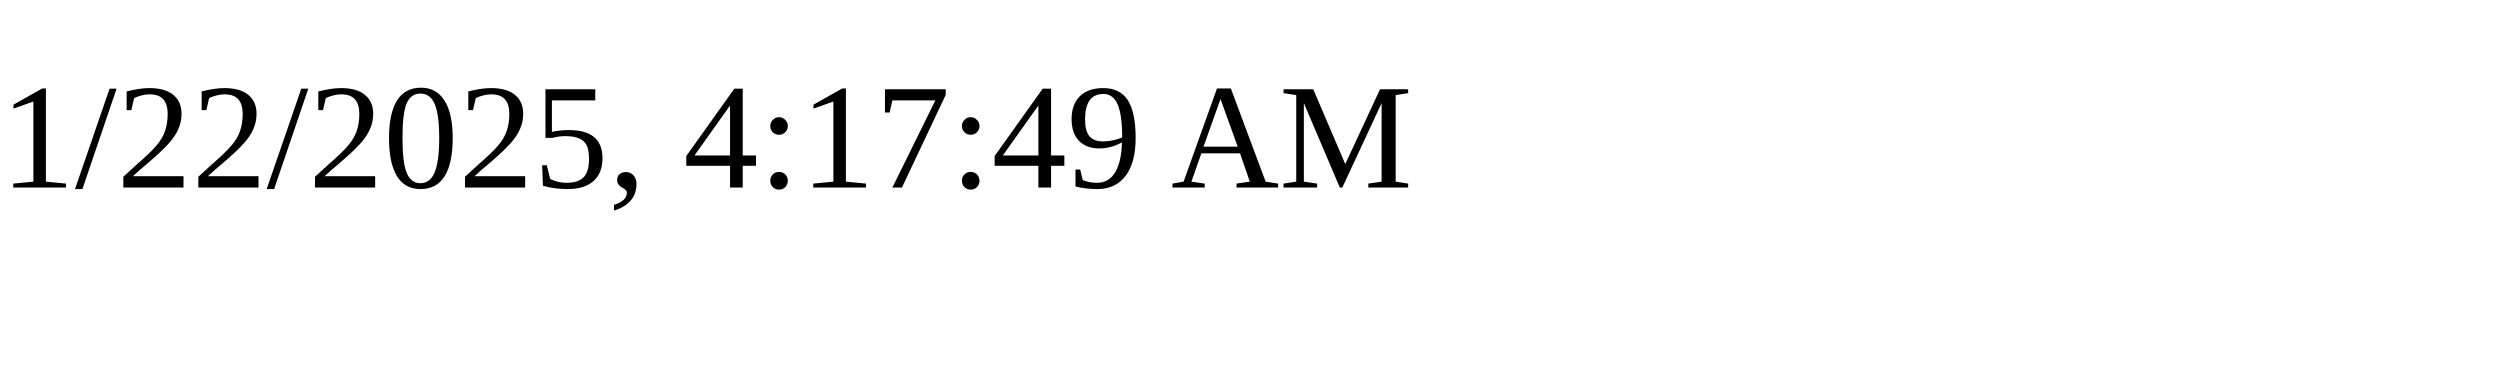
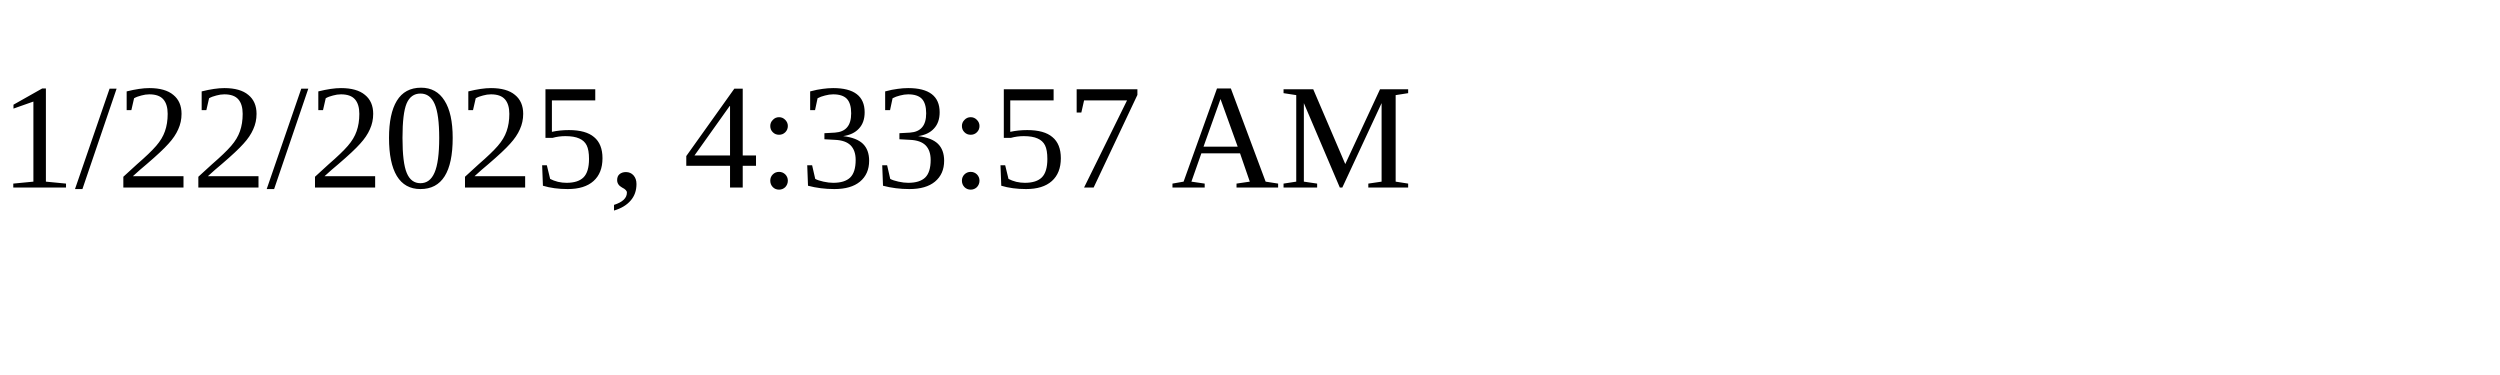
<svg xmlns="http://www.w3.org/2000/svg" height="30" width="200">
-   <text x="0" y="15">1/22/2025, 4:17:49 AM</text>
+   <text x="0" y="15">1/22/2025, 4:33:57 AM</text>
</svg>
